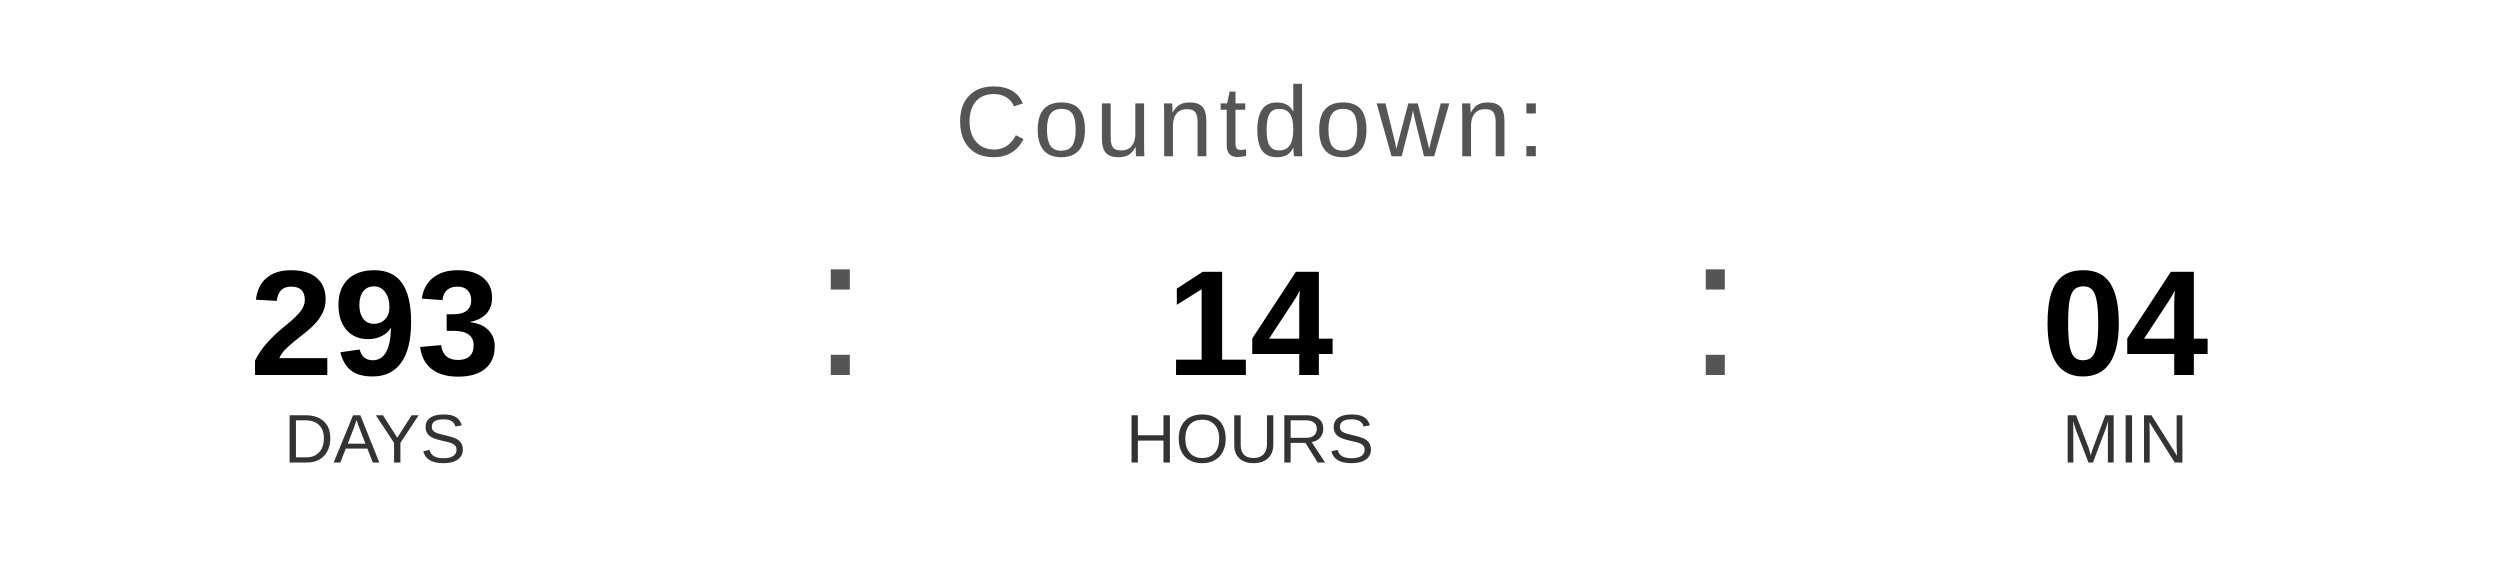
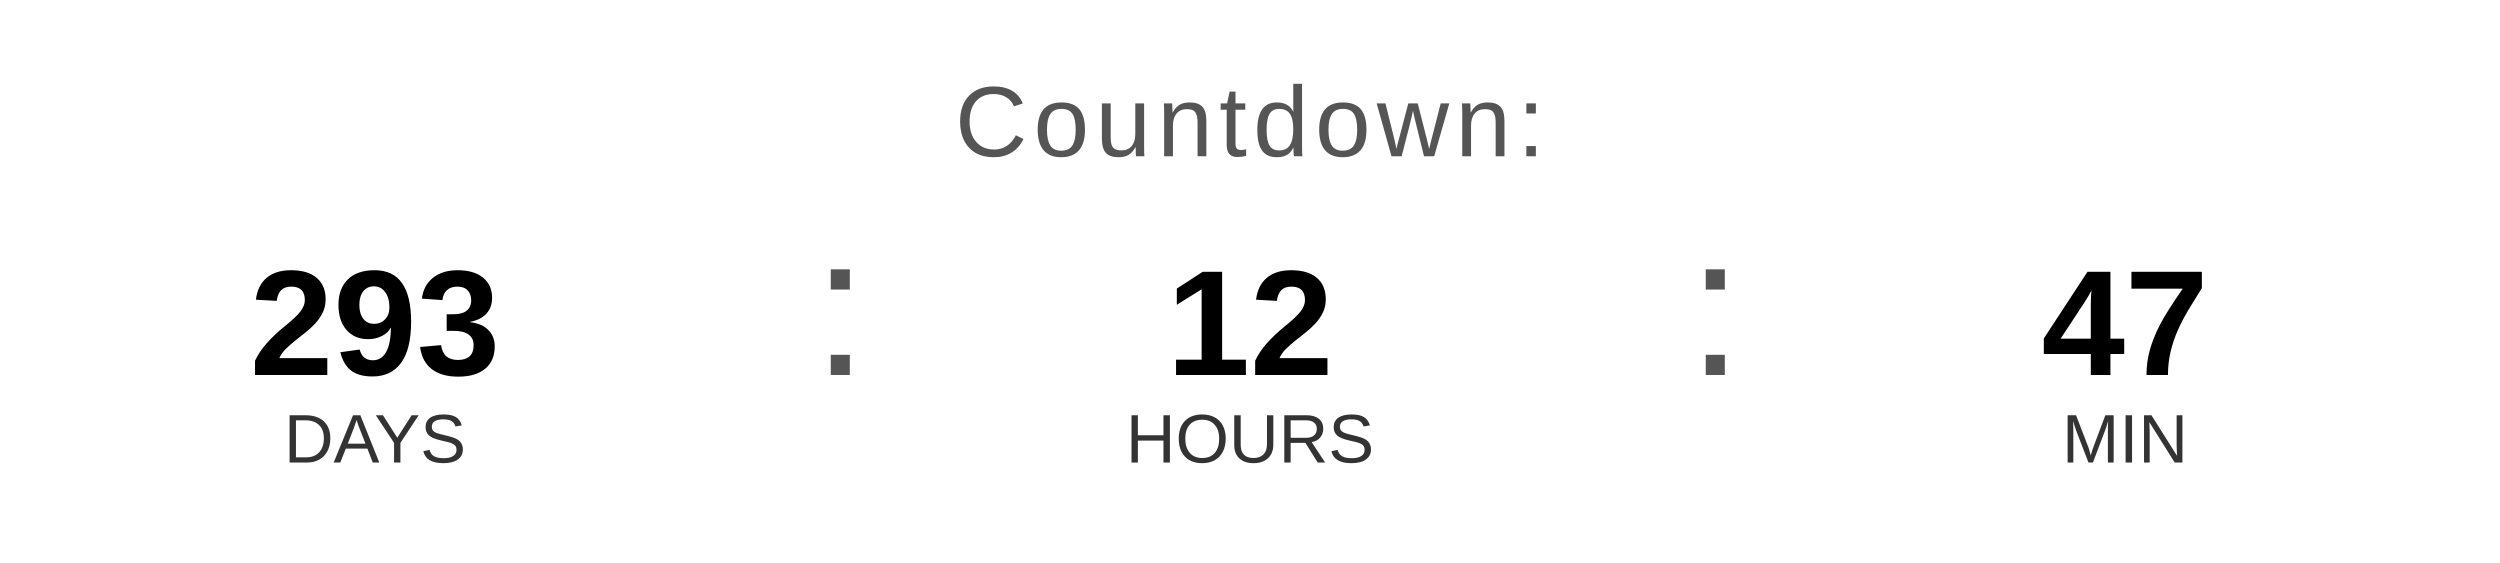
<svg xmlns="http://www.w3.org/2000/svg" width="400" height="90" viewBox="0 0 400 90">
  <text x="200" y="25" font-family="Arial, Helvetica, sans-serif" font-size="16" fill="#555555" text-anchor="middle" letter-spacing="1">
    Countdown:
  </text>
  <text x="60" y="60" font-family="Arial, Helvetica, sans-serif" font-size="24" font-weight="bold" fill="#000000" text-anchor="middle">293</text>
  <text x="60" y="74" font-family="Arial, Helvetica, sans-serif" font-size="11" fill="#333333" text-anchor="middle">DAYS</text>
  <text x="130" y="60" font-family="Arial, sans-serif" font-size="32" fill="#555555">:</text>
-   <text x="200" y="60" font-family="Arial, Helvetica, sans-serif" font-size="24" font-weight="bold" fill="#000000" text-anchor="middle">14</text>
+   <text x="200" y="60" font-family="Arial, Helvetica, sans-serif" font-size="24" font-weight="bold" fill="#000000" text-anchor="middle">12</text>
  <text x="200" y="74" font-family="Arial, Helvetica, sans-serif" font-size="11" fill="#333333" text-anchor="middle">HOURS</text>
  <text x="270" y="60" font-family="Arial, sans-serif" font-size="32" fill="#555555">:</text>
-   <text x="340" y="60" font-family="Arial, Helvetica, sans-serif" font-size="24" font-weight="bold" fill="#000000" text-anchor="middle">04</text>
+   <text x="340" y="60" font-family="Arial, Helvetica, sans-serif" font-size="24" font-weight="bold" fill="#000000" text-anchor="middle">47</text>
  <text x="340" y="74" font-family="Arial, Helvetica, sans-serif" font-size="11" fill="#333333" text-anchor="middle">MIN</text>
</svg>
